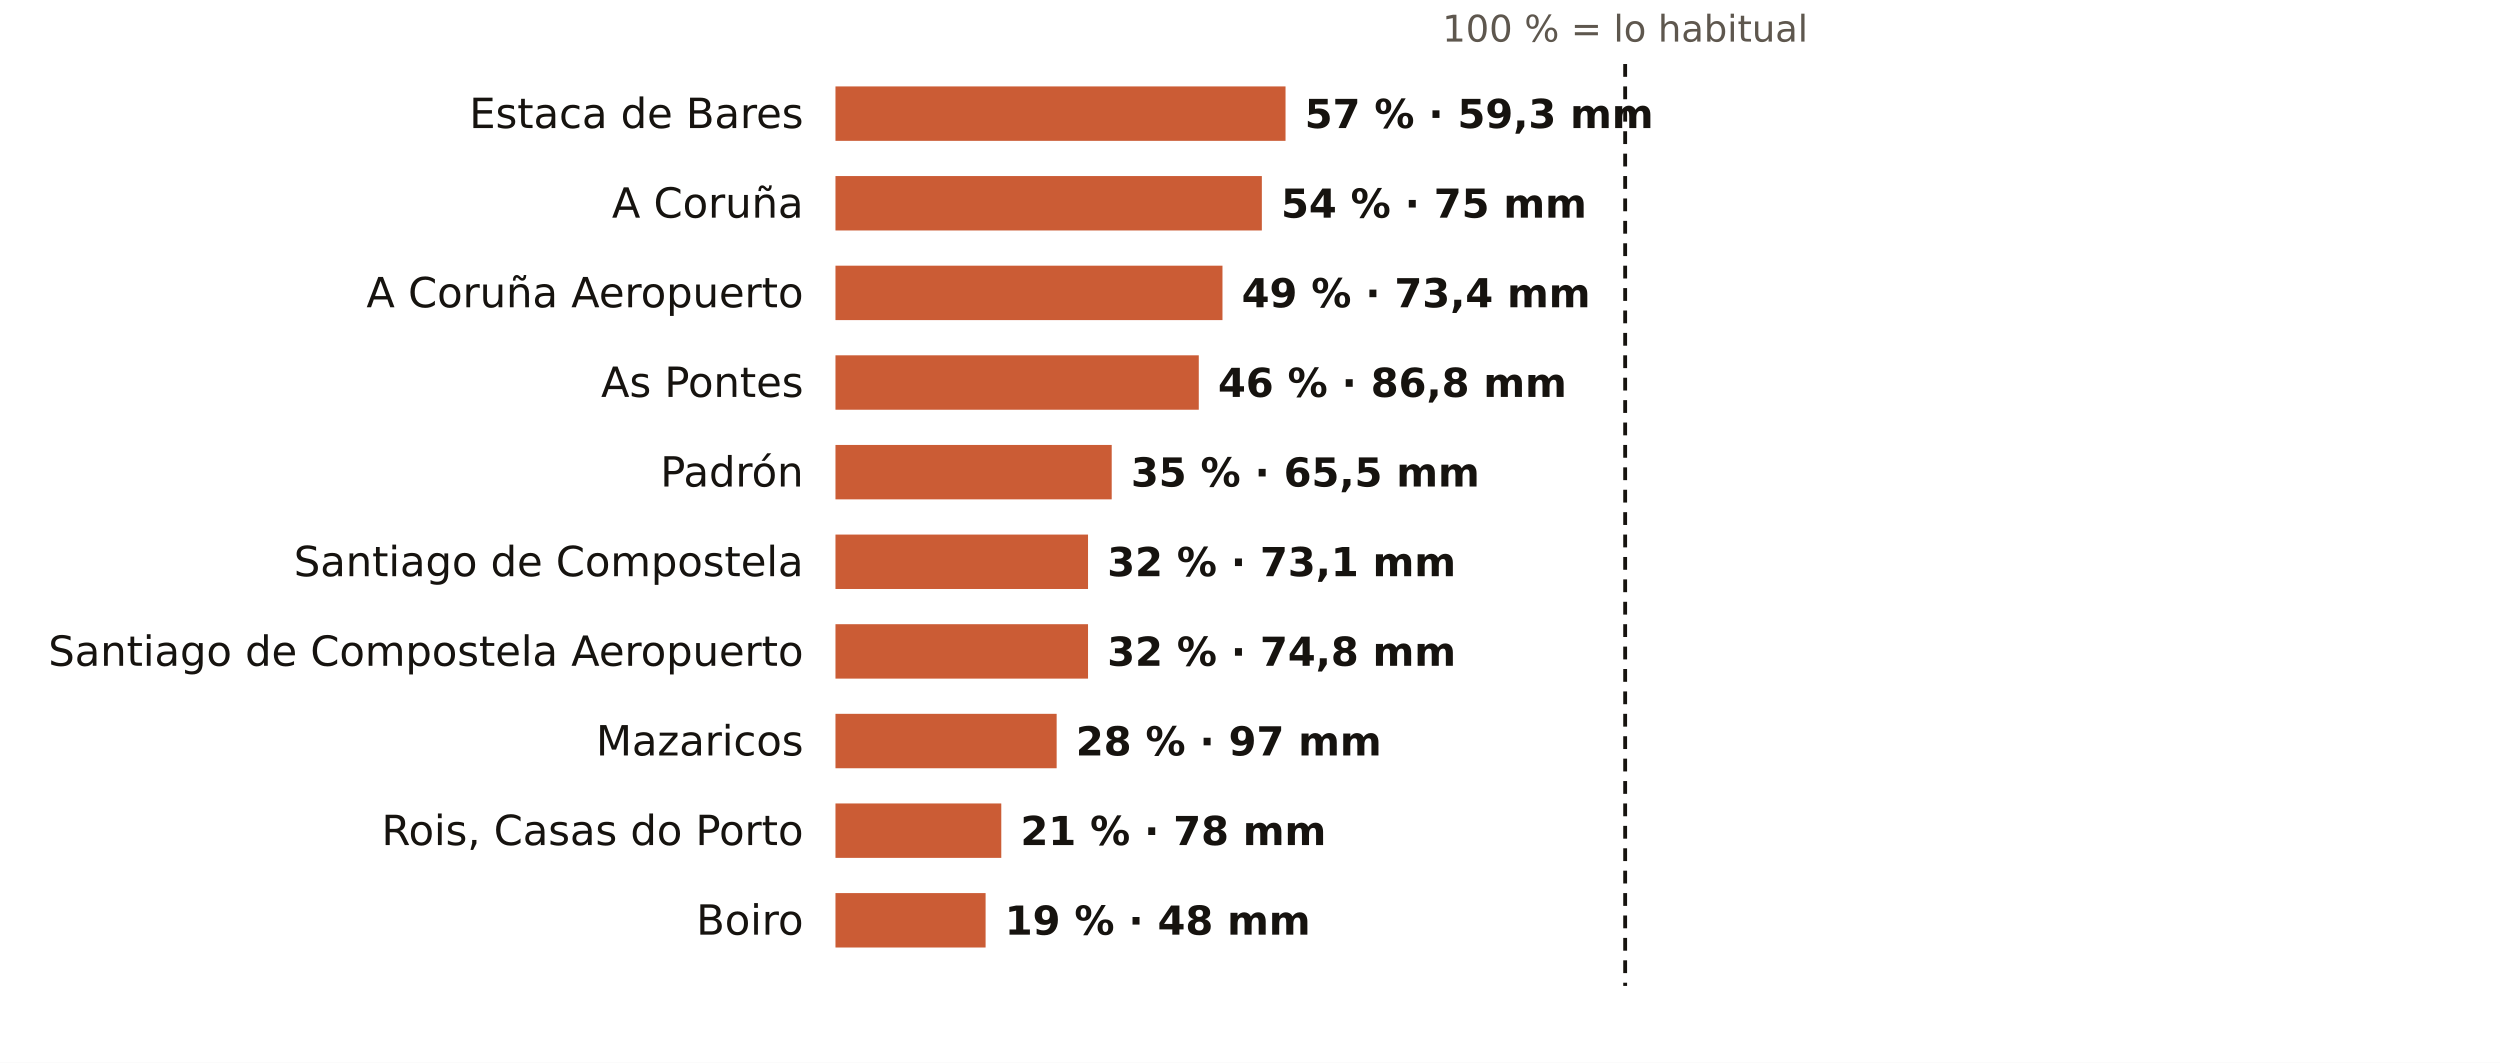
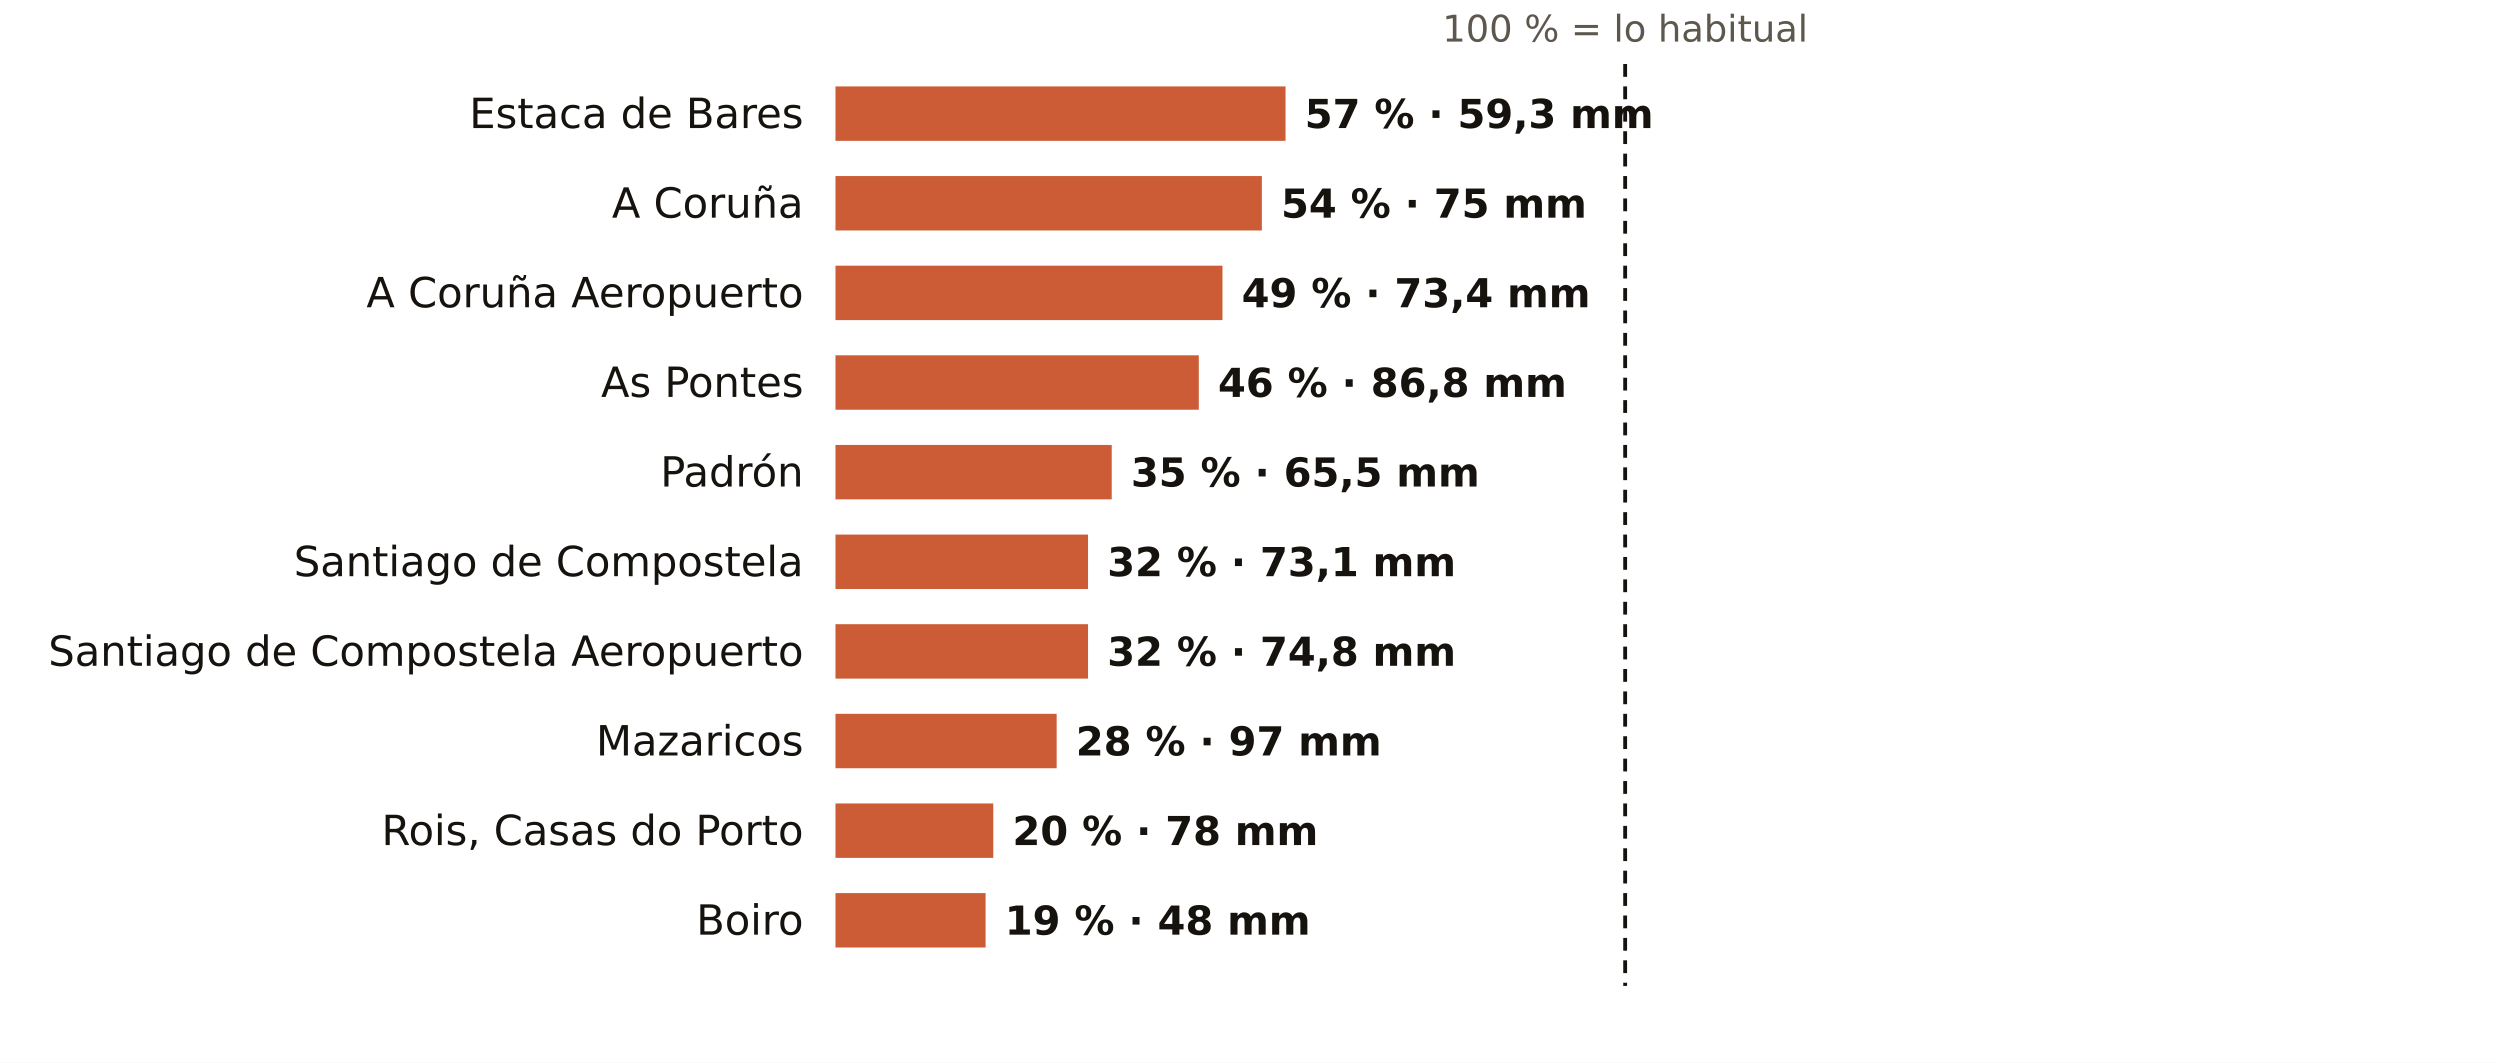
<svg xmlns="http://www.w3.org/2000/svg" viewBox="0 0 781 332" width="781" height="332" role="img" aria-label="El otoño en los pluviómetros de AEMET de A Coruña: % de lo habitual">
  <rect width="781" height="332" fill="#FFFFFF" />
  <text x="507.7" y="13.0" font-size="11.5" fill="#5E574E" text-anchor="middle" font-weight="400" font-family="Public Sans, DejaVu Sans, Arial, sans-serif">100 % = lo habitual</text>
  <text x="251.0" y="40.0" font-size="13" fill="#16130F" text-anchor="end" font-weight="500" font-family="Public Sans, DejaVu Sans, Arial, sans-serif">Estaca de Bares</text>
  <rect x="261" y="27" width="140.6" height="17" fill="#C4461A" opacity="0.88" />
  <text x="407.6" y="40.0" font-size="12.5" fill="#16130F" text-anchor="start" font-weight="600" font-family="Public Sans, DejaVu Sans, Arial, sans-serif">57 % · 59,3 mm</text>
  <text x="251.0" y="68.0" font-size="13" fill="#16130F" text-anchor="end" font-weight="500" font-family="Public Sans, DejaVu Sans, Arial, sans-serif">A Coruña</text>
  <rect x="261" y="55" width="133.2" height="17" fill="#C4461A" opacity="0.88" />
  <text x="400.2" y="68.0" font-size="12.5" fill="#16130F" text-anchor="start" font-weight="600" font-family="Public Sans, DejaVu Sans, Arial, sans-serif">54 % · 75 mm</text>
  <text x="251.0" y="96.0" font-size="13" fill="#16130F" text-anchor="end" font-weight="500" font-family="Public Sans, DejaVu Sans, Arial, sans-serif">A Coruña Aeropuerto</text>
  <rect x="261" y="83" width="120.9" height="17" fill="#C4461A" opacity="0.88" />
  <text x="387.9" y="96.0" font-size="12.5" fill="#16130F" text-anchor="start" font-weight="600" font-family="Public Sans, DejaVu Sans, Arial, sans-serif">49 % · 73,4 mm</text>
  <text x="251.0" y="124.0" font-size="13" fill="#16130F" text-anchor="end" font-weight="500" font-family="Public Sans, DejaVu Sans, Arial, sans-serif">As Pontes</text>
  <rect x="261" y="111" width="113.5" height="17" fill="#C4461A" opacity="0.88" />
  <text x="380.5" y="124.0" font-size="12.5" fill="#16130F" text-anchor="start" font-weight="600" font-family="Public Sans, DejaVu Sans, Arial, sans-serif">46 % · 86,8 mm</text>
  <text x="251.0" y="152.0" font-size="13" fill="#16130F" text-anchor="end" font-weight="500" font-family="Public Sans, DejaVu Sans, Arial, sans-serif">Padrón</text>
  <rect x="261" y="139" width="86.3" height="17" fill="#C4461A" opacity="0.88" />
  <text x="353.3" y="152.0" font-size="12.5" fill="#16130F" text-anchor="start" font-weight="600" font-family="Public Sans, DejaVu Sans, Arial, sans-serif">35 % · 65,5 mm</text>
  <text x="251.0" y="180.0" font-size="13" fill="#16130F" text-anchor="end" font-weight="500" font-family="Public Sans, DejaVu Sans, Arial, sans-serif">Santiago de Compostela</text>
  <rect x="261" y="167" width="78.9" height="17" fill="#C4461A" opacity="0.88" />
  <text x="345.9" y="180.0" font-size="12.5" fill="#16130F" text-anchor="start" font-weight="600" font-family="Public Sans, DejaVu Sans, Arial, sans-serif">32 % · 73,1 mm</text>
  <text x="251.0" y="208.0" font-size="13" fill="#16130F" text-anchor="end" font-weight="500" font-family="Public Sans, DejaVu Sans, Arial, sans-serif">Santiago de Compostela Aeropuerto</text>
  <rect x="261" y="195" width="78.9" height="17" fill="#C4461A" opacity="0.88" />
  <text x="345.9" y="208.0" font-size="12.5" fill="#16130F" text-anchor="start" font-weight="600" font-family="Public Sans, DejaVu Sans, Arial, sans-serif">32 % · 74,8 mm</text>
  <text x="251.0" y="236.0" font-size="13" fill="#16130F" text-anchor="end" font-weight="500" font-family="Public Sans, DejaVu Sans, Arial, sans-serif">Mazaricos</text>
  <rect x="261" y="223" width="69.1" height="17" fill="#C4461A" opacity="0.88" />
  <text x="336.1" y="236.0" font-size="12.5" fill="#16130F" text-anchor="start" font-weight="600" font-family="Public Sans, DejaVu Sans, Arial, sans-serif">28 % · 97 mm</text>
  <text x="251.0" y="264.0" font-size="13" fill="#16130F" text-anchor="end" font-weight="500" font-family="Public Sans, DejaVu Sans, Arial, sans-serif">Rois, Casas do Porto</text>
-   <rect x="261" y="251" width="51.8" height="17" fill="#C4461A" opacity="0.88" />
-   <text x="318.8" y="264.0" font-size="12.5" fill="#16130F" text-anchor="start" font-weight="600" font-family="Public Sans, DejaVu Sans, Arial, sans-serif">21 % · 78 mm</text>
+   <rect x="261" y="251" width="49.3" height="17" fill="#C4461A" opacity="0.88" />
+   <text x="316.3" y="264.0" font-size="12.5" fill="#16130F" text-anchor="start" font-weight="600" font-family="Public Sans, DejaVu Sans, Arial, sans-serif">20 % · 78 mm</text>
  <text x="251.0" y="292.0" font-size="13" fill="#16130F" text-anchor="end" font-weight="500" font-family="Public Sans, DejaVu Sans, Arial, sans-serif">Boiro</text>
  <rect x="261" y="279" width="46.9" height="17" fill="#C4461A" opacity="0.88" />
  <text x="313.9" y="292.0" font-size="12.5" fill="#16130F" text-anchor="start" font-weight="600" font-family="Public Sans, DejaVu Sans, Arial, sans-serif">19 % · 48 mm</text>
  <line x1="507.7" x2="507.7" y1="20" y2="308" stroke="#16130F" stroke-width="1.2" stroke-dasharray="4 3" />
</svg>
